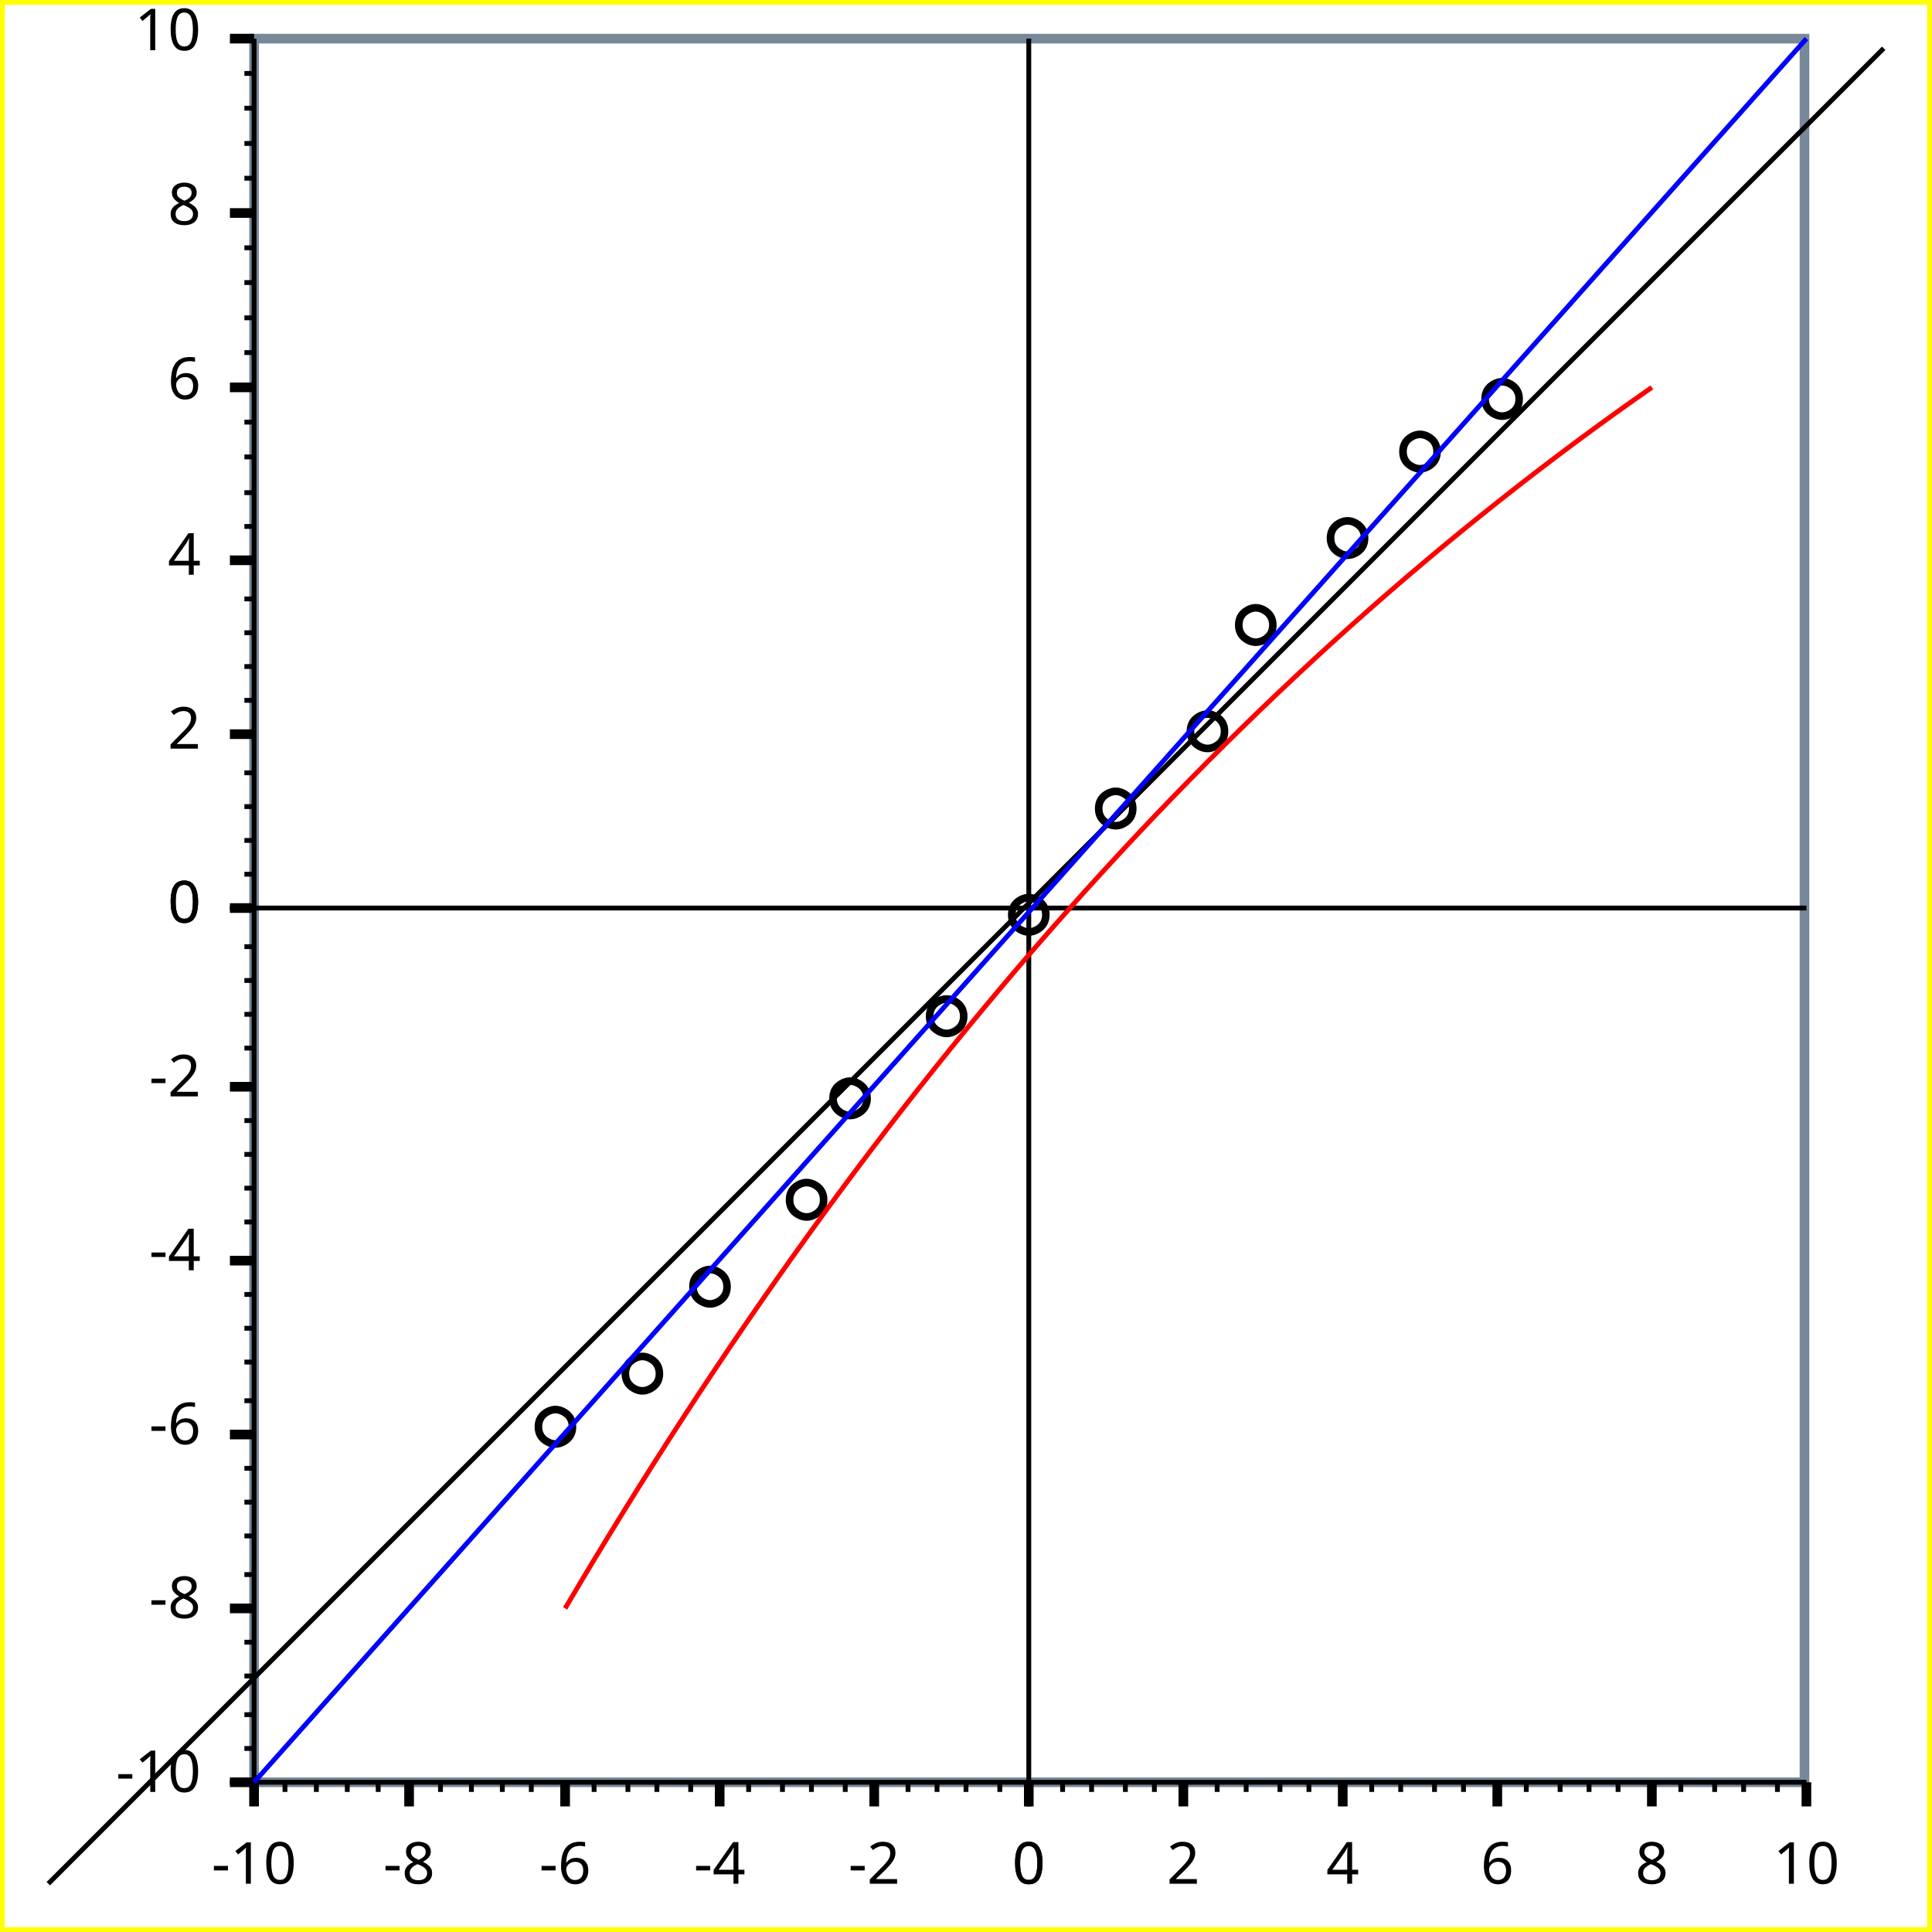
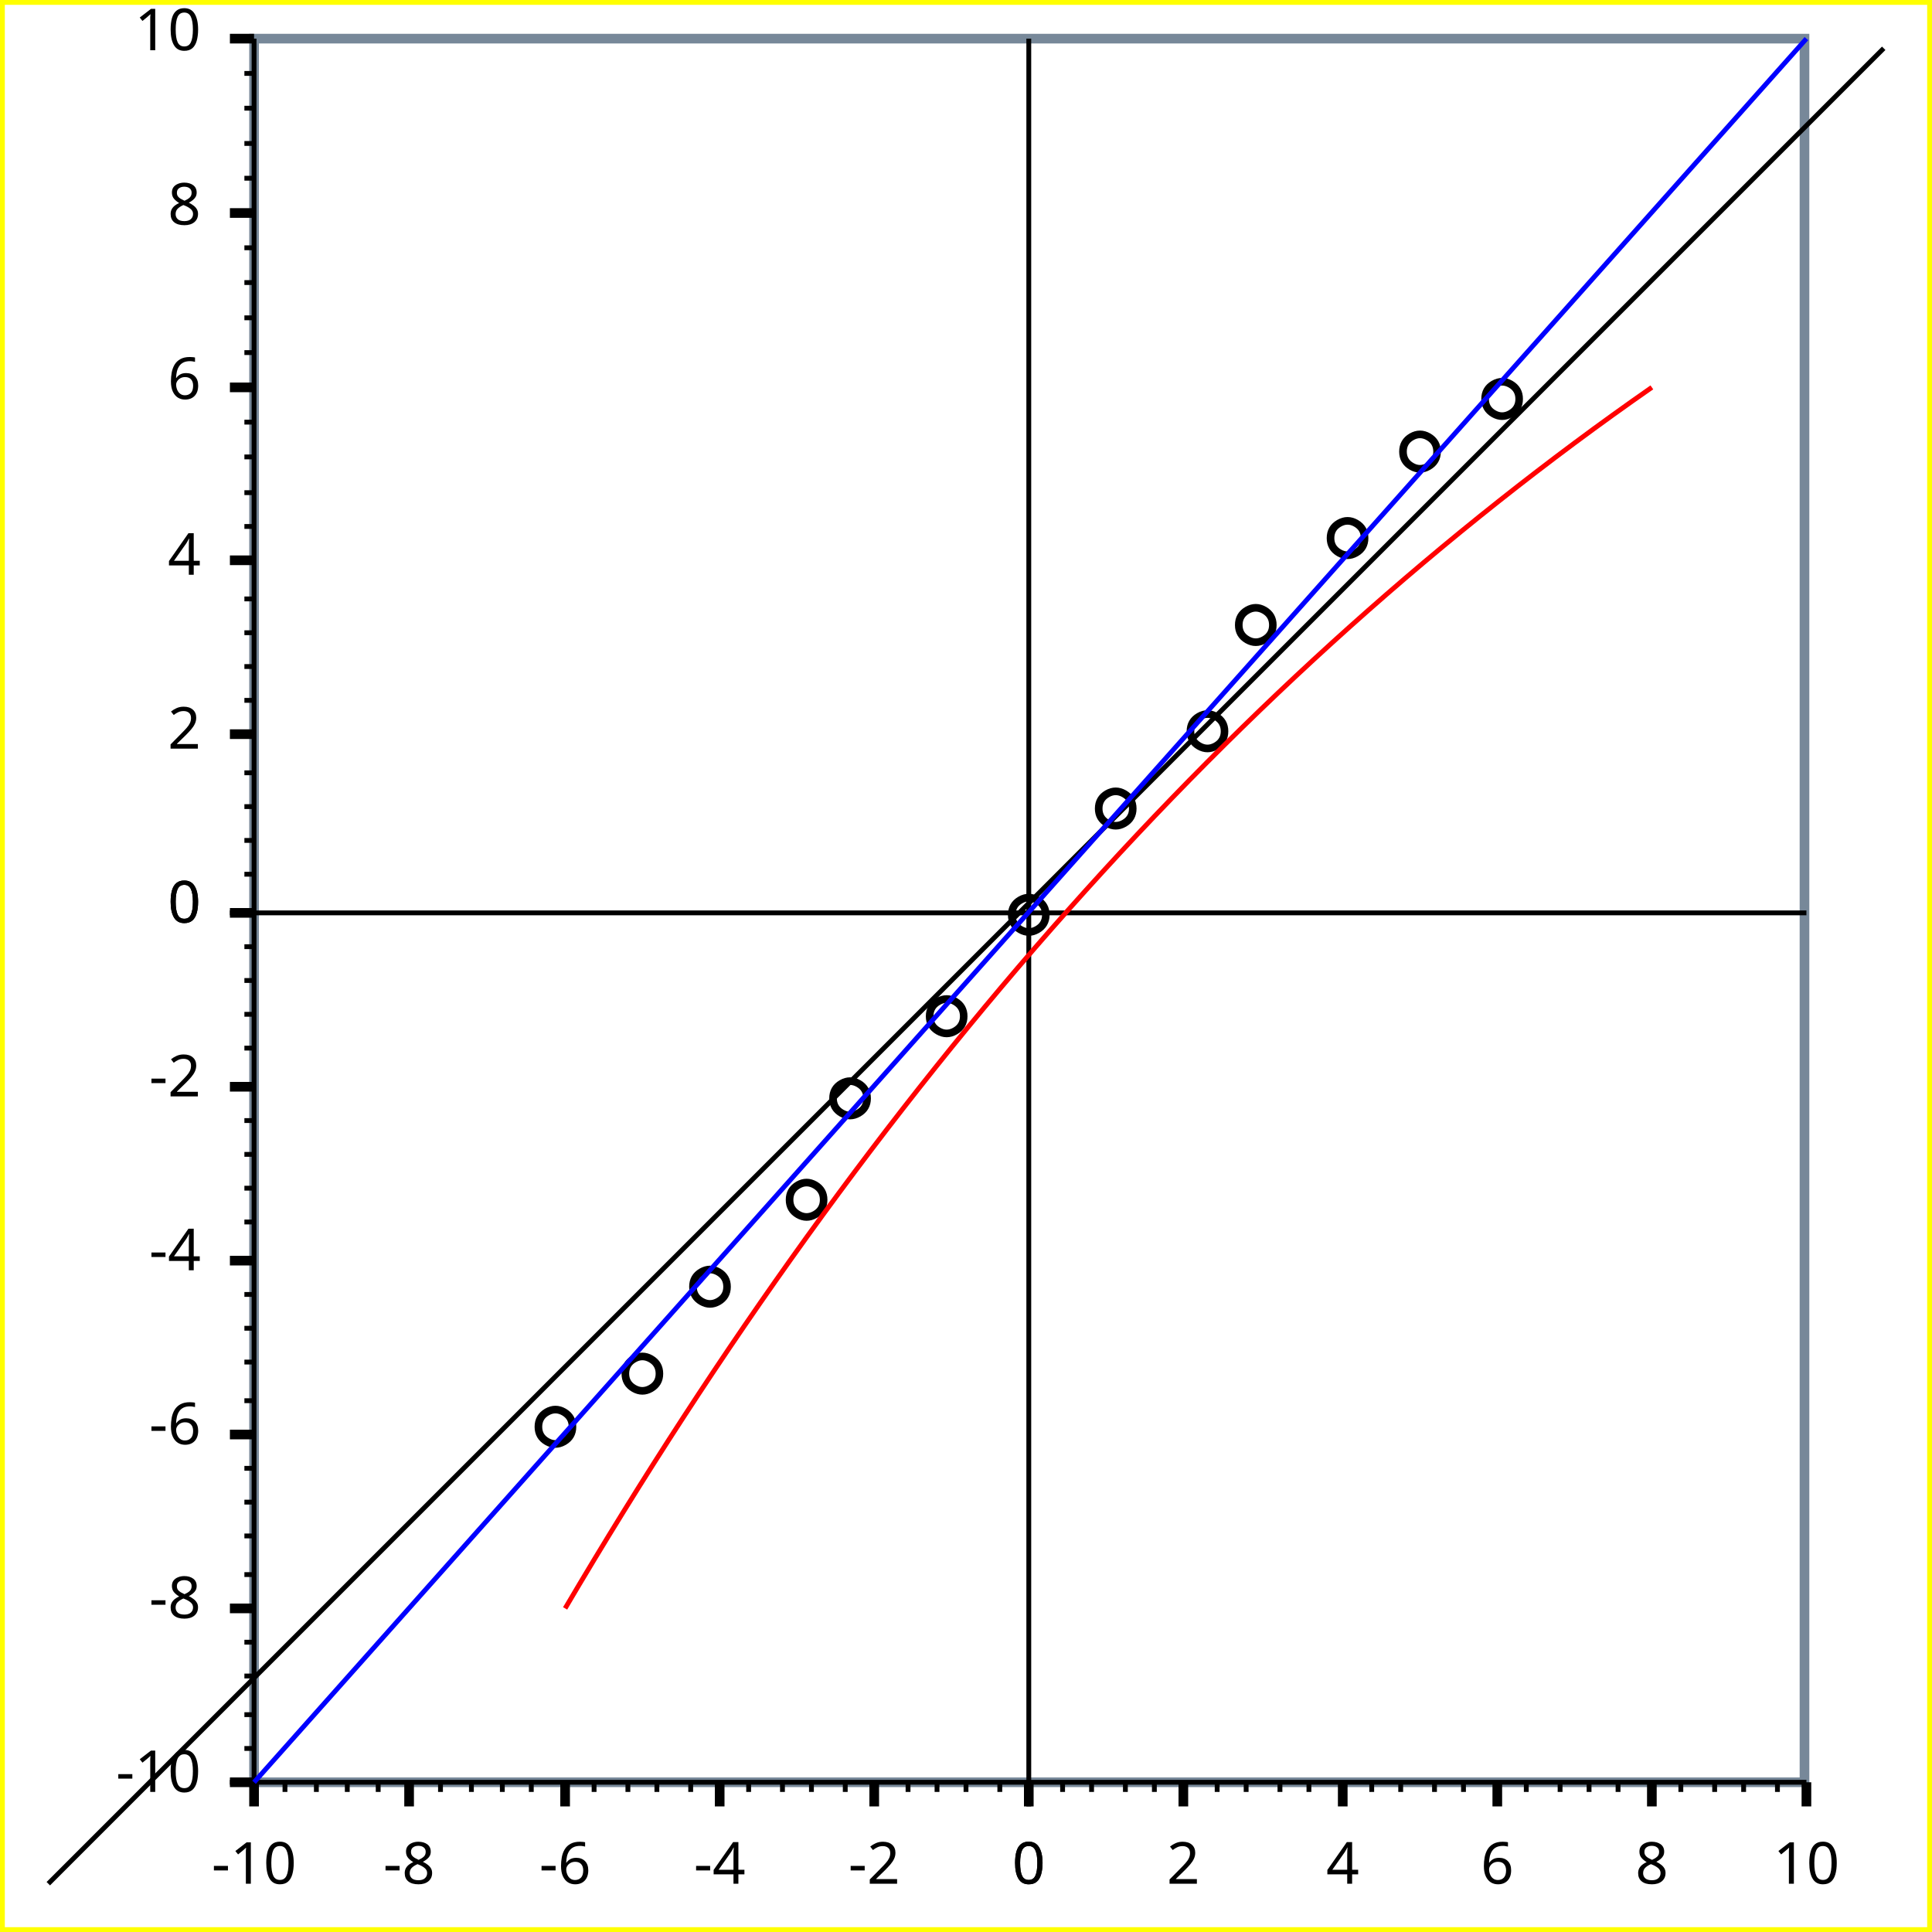
<svg xmlns="http://www.w3.org/2000/svg" width="400" height="400" version="1.1">
  <clipPath id="plot_window">
    <rect x="53.6" y="9" width="319" height="359" />
  </clipPath>
  <g id="imageBackground" stroke="rgb(255,255,0)" fill="rgb(255,255,255)" stroke-width="2">
    <rect x="0" y="0" width="400" height="400" />
  </g>
  <g id="plotBackground" stroke="rgb(119,136,153)" fill="rgb(255,255,255)" stroke-width="2">
    <rect x="52.6" y="8" width="321" height="361" />
  </g>
  <g id="yMinorGrid" stroke="rgb(200,220,255)" stroke-width="0.5" />
  <g id="yMajorGrid" stroke="rgb(200,220,255)" stroke-width="1" />
  <g id="xMinorGrid" stroke="rgb(200,220,255)" stroke-width="0.5" />
  <g id="xMajorGrid" stroke="rgb(200,220,255)" stroke-width="1" />
  <g id="yAxis" stroke="rgb(0,0,0)" stroke-width="1">
    <line x1="213" y1="8" x2="213" y2="374" />
    <line x1="52.6" y1="8" x2="52.6" y2="369" />
  </g>
  <g id="xAxis" stroke="rgb(0,0,0)" stroke-width="1">
-     <line x1="47.6" y1="188" x2="374" y2="188" />
+     <line x1="47.6" y1="189" x2="374" y2="189" />
    <line x1="47.6" y1="369" x2="374" y2="369" />
  </g>
  <g id="yMinorTicks" stroke="rgb(0,0,0)" stroke-width="1">
-     <path d="M50.6,181 L52.6,181 M50.6,174 L52.6,174 M50.6,167 L52.6,167 M50.6,160 L52.6,160 M50.6,145 L52.6,145 M50.6,138 L52.6,138 M50.6,131 L52.6,131 M50.6,124 L52.6,124 M50.6,109 L52.6,109 M50.6,102 L52.6,102 M50.6,94.6 L52.6,94.6 M50.6,87.4 L52.6,87.4 M50.6,73 L52.6,73 M50.6,65.8 L52.6,65.8 M50.6,58.5 L52.6,58.5 M50.6,51.3 L52.6,51.3 M50.6,36.9 L52.6,36.9 M50.6,29.7 L52.6,29.7 M50.6,22.4 L52.6,22.4 M50.6,15.2 L52.6,15.2 M50.6,188 L52.6,188 M50.6,196 L52.6,196 M50.6,203 L52.6,203 M50.6,210 L52.6,210 M50.6,217 L52.6,217 M50.6,225 L52.6,225 M50.6,232 L52.6,232 M50.6,239 L52.6,239 M50.6,246 L52.6,246 M50.6,253 L52.6,253 M50.6,261 L52.6,261 M50.6,261 L52.6,261 M50.6,268 L52.6,268 M50.6,275 L52.6,275 M50.6,282 L52.6,282 M50.6,290 L52.6,290 M50.6,297 L52.6,297 M50.6,304 L52.6,304 M50.6,311 L52.6,311 M50.6,318 L52.6,318 M50.6,326 L52.6,326 M50.6,333 L52.6,333 M50.6,340 L52.6,340 M50.6,347 L52.6,347 M50.6,355 L52.6,355 M50.6,362 L52.6,362 M50.6,369 L52.6,369 " fill="none" />
+     <path d="M50.6,181 L52.6,181 M50.6,174 L52.6,174 M50.6,167 L52.6,167 M50.6,160 L52.6,160 M50.6,145 L52.6,145 M50.6,138 L52.6,138 M50.6,131 L52.6,131 M50.6,124 L52.6,124 M50.6,109 L52.6,109 M50.6,102 L52.6,102 M50.6,94.6 L52.6,94.6 M50.6,87.4 L52.6,87.4 M50.6,73 L52.6,73 M50.6,65.8 L52.6,65.8 M50.6,58.5 L52.6,58.5 M50.6,51.3 L52.6,51.3 M50.6,36.9 L52.6,36.9 M50.6,29.7 L52.6,29.7 M50.6,22.4 L52.6,22.4 M50.6,15.2 L52.6,15.2 M50.6,189 L52.6,189 M50.6,196 L52.6,196 M50.6,203 L52.6,203 M50.6,210 L52.6,210 M50.6,217 L52.6,217 M50.6,225 L52.6,225 M50.6,232 L52.6,232 M50.6,239 L52.6,239 M50.6,246 L52.6,246 M50.6,253 L52.6,253 M50.6,261 L52.6,261 M50.6,261 L52.6,261 M50.6,268 L52.6,268 M50.6,275 L52.6,275 M50.6,282 L52.6,282 M50.6,290 L52.6,290 M50.6,297 L52.6,297 M50.6,304 L52.6,304 M50.6,311 L52.6,311 M50.6,318 L52.6,318 M50.6,326 L52.6,326 M50.6,333 L52.6,333 M50.6,340 L52.6,340 M50.6,347 L52.6,347 M50.6,355 L52.6,355 M50.6,362 L52.6,362 M50.6,369 L52.6,369 " fill="none" />
  </g>
  <g id="xMinorTicks" stroke="rgb(0,0,0)" stroke-width="1">
    <path d="M220,369 L220,371 M226,369 L226,371 M233,369 L233,371 M239,369 L239,371 M252,369 L252,371 M258,369 L258,371 M265,369 L265,371 M271,369 L271,371 M284,369 L284,371 M290,369 L290,371 M297,369 L297,371 M303,369 L303,371 M316,369 L316,371 M323,369 L323,371 M329,369 L329,371 M335,369 L335,371 M348,369 L348,371 M355,369 L355,371 M361,369 L361,371 M368,369 L368,371 M207,369 L207,371 M200,369 L200,371 M194,369 L194,371 M188,369 L188,371 M175,369 L175,371 M168,369 L168,371 M162,369 L162,371 M155,369 L155,371 M143,369 L143,371 M136,369 L136,371 M130,369 L130,371 M123,369 L123,371 M110,369 L110,371 M104,369 L104,371 M97.6,369 L97.6,371 M91.2,369 L91.2,371 M78.3,369 L78.3,371 M71.9,369 L71.9,371 M65.5,369 L65.5,371 M59,369 L59,371 " fill="none" />
  </g>
  <g id="yMajorTicks" stroke="rgb(0,0,0)" stroke-width="2">
-     <path d="M47.6,188 L52.6,188 M47.6,152 L52.6,152 M47.6,116 L52.6,116 M47.6,80.2 L52.6,80.2 M47.6,44.1 L52.6,44.1 M47.6,8 L52.6,8 M47.6,188 L52.6,188 M47.6,225 L52.6,225 M47.6,261 L52.6,261 M47.6,297 L52.6,297 M47.6,333 L52.6,333 M47.6,369 L52.6,369 " fill="none" />
+     <path d="M47.6,189 L52.6,189 M47.6,152 L52.6,152 M47.6,116 L52.6,116 M47.6,80.2 L52.6,80.2 M47.6,44.1 L52.6,44.1 M47.6,8 L52.6,8 M47.6,189 L52.6,189 M47.6,225 L52.6,225 M47.6,261 L52.6,261 M47.6,297 L52.6,297 M47.6,333 L52.6,333 M47.6,369 L52.6,369 " fill="none" />
  </g>
  <g id="xMajorTicks" stroke="rgb(0,0,0)" stroke-width="2">
    <path d="M213,369 L213,374 M245,369 L245,374 M278,369 L278,374 M310,369 L310,374 M342,369 L342,374 M374,369 L374,374 M213,369 L213,374 M181,369 L181,374 M149,369 L149,374 M117,369 L117,374 M84.7,369 L84.7,374 M52.6,369 L52.6,374 " fill="none" />
  </g>
  <g id="xTicksValues">
    <text x="213" y="390" text-anchor="middle" font-size="12" font-family="Lucida Sans Unicode">0</text>
    <text x="245" y="390" text-anchor="middle" font-size="12" font-family="Lucida Sans Unicode">2</text>
    <text x="278" y="390" text-anchor="middle" font-size="12" font-family="Lucida Sans Unicode">4</text>
    <text x="310" y="390" text-anchor="middle" font-size="12" font-family="Lucida Sans Unicode">6</text>
    <text x="342" y="390" text-anchor="middle" font-size="12" font-family="Lucida Sans Unicode">8</text>
    <text x="374" y="390" text-anchor="middle" font-size="12" font-family="Lucida Sans Unicode">10</text>
    <text x="213" y="390" text-anchor="middle" font-size="12" font-family="Lucida Sans Unicode">0</text>
    <text x="181" y="390" text-anchor="middle" font-size="12" font-family="Lucida Sans Unicode">-2</text>
    <text x="149" y="390" text-anchor="middle" font-size="12" font-family="Lucida Sans Unicode">-4</text>
    <text x="117" y="390" text-anchor="middle" font-size="12" font-family="Lucida Sans Unicode">-6</text>
    <text x="84.7" y="390" text-anchor="middle" font-size="12" font-family="Lucida Sans Unicode">-8</text>
    <text x="52.6" y="390" text-anchor="middle" font-size="12" font-family="Lucida Sans Unicode">-10</text>
  </g>
  <g id="yTicksValues">
    <text x="41.6" y="191" text-anchor="end" font-size="12" font-family="Lucida Sans Unicode">0</text>
    <text x="41.6" y="155" text-anchor="end" font-size="12" font-family="Lucida Sans Unicode">2</text>
    <text x="41.6" y="119" text-anchor="end" font-size="12" font-family="Lucida Sans Unicode">4</text>
    <text x="41.6" y="82.6" text-anchor="end" font-size="12" font-family="Lucida Sans Unicode">6</text>
    <text x="41.6" y="46.5" text-anchor="end" font-size="12" font-family="Lucida Sans Unicode">8</text>
    <text x="41.6" y="10.4" text-anchor="end" font-size="12" font-family="Lucida Sans Unicode">10</text>
    <text x="41.6" y="191" text-anchor="end" font-size="12" font-family="Lucida Sans Unicode">0</text>
    <text x="41.6" y="227" text-anchor="end" font-size="12" font-family="Lucida Sans Unicode">-2</text>
    <text x="41.6" y="263" text-anchor="end" font-size="12" font-family="Lucida Sans Unicode">-4</text>
    <text x="41.6" y="299" text-anchor="end" font-size="12" font-family="Lucida Sans Unicode">-6</text>
    <text x="41.6" y="335" text-anchor="end" font-size="12" font-family="Lucida Sans Unicode">-8</text>
    <text x="41.6" y="371" text-anchor="end" font-size="12" font-family="Lucida Sans Unicode">-10</text>
  </g>
  <g id="yLabel">
-     <text x="14.9" y="188" text-anchor="middle" transform="rotate(-90 14.9 188 )" font-size="14" font-family="Lucida Sans Unicode" />
+     <text x="14.9" y="189" text-anchor="middle" transform="rotate(-90 14.9 189 )" font-size="14" font-family="Lucida Sans Unicode" />
  </g>
  <g id="xLabel">
    <text x="213" y="402" text-anchor="middle" font-size="12" font-family="Lucida Sans Unicode" />
  </g>
  <g id="plotPoints" clip-path="url(#plot_window)">
    <g stroke="rgb(0,0,0)" fill="rgb(255,0,0)">
      <text x="115" y="298" text-anchor="middle" font-size="10" font-family="Lucida Sans Unicode">○</text>
      <text x="133" y="287" text-anchor="middle" font-size="10" font-family="Lucida Sans Unicode">○</text>
      <text x="147" y="269" text-anchor="middle" font-size="10" font-family="Lucida Sans Unicode">○</text>
      <text x="167" y="251" text-anchor="middle" font-size="10" font-family="Lucida Sans Unicode">○</text>
      <text x="176" y="230" text-anchor="middle" font-size="10" font-family="Lucida Sans Unicode">○</text>
      <text x="196" y="213" text-anchor="middle" font-size="10" font-family="Lucida Sans Unicode">○</text>
      <text x="213" y="192" text-anchor="middle" font-size="10" font-family="Lucida Sans Unicode">○</text>
      <text x="231" y="170" text-anchor="middle" font-size="10" font-family="Lucida Sans Unicode">○</text>
      <text x="250" y="154" text-anchor="middle" font-size="10" font-family="Lucida Sans Unicode">○</text>
      <text x="260" y="132" text-anchor="middle" font-size="10" font-family="Lucida Sans Unicode">○</text>
      <text x="279" y="114" text-anchor="middle" font-size="10" font-family="Lucida Sans Unicode">○</text>
      <text x="294" y="96.1" text-anchor="middle" font-size="10" font-family="Lucida Sans Unicode">○</text>
      <text x="311" y="85.2" text-anchor="middle" font-size="10" font-family="Lucida Sans Unicode">○</text>
    </g>
  </g>
  <g id="title">
    <text x="200" y="22.5" text-anchor="middle" font-size="18" font-family="Lucida Sans Unicode" font-weight="normal" />
  </g>
  <g id="plotXValues" />
  <g id="plotYValues" />
  <g stroke="rgb(0,0,0)">
    <line x1="10" y1="390" x2="390" y2="10" />
  </g>
  <g stroke="rgb(0,0,255)">
    <line x1="52.6" y1="369" x2="374" y2="8" />
  </g>
  <g stroke="rgb(255,0,0)">
    <path d="M117,333 Q213,170 342,80.2" fill="none" />
  </g>
</svg>
